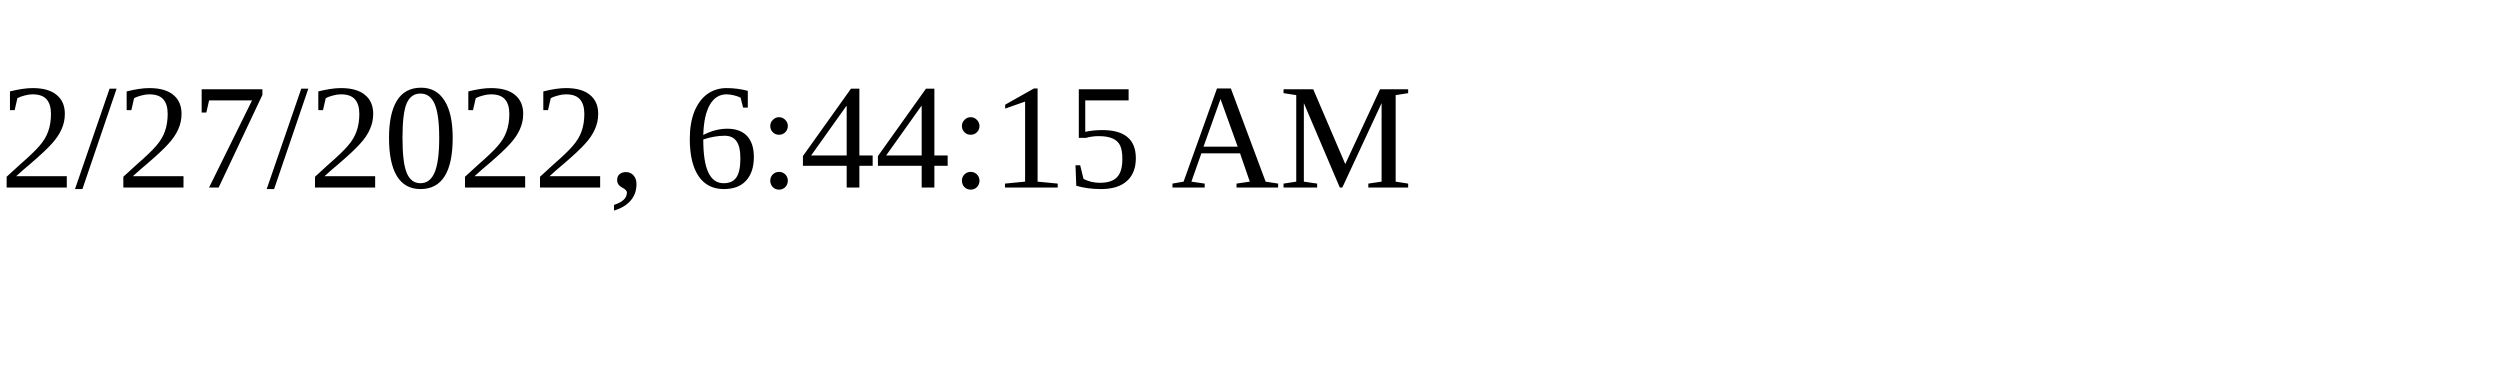
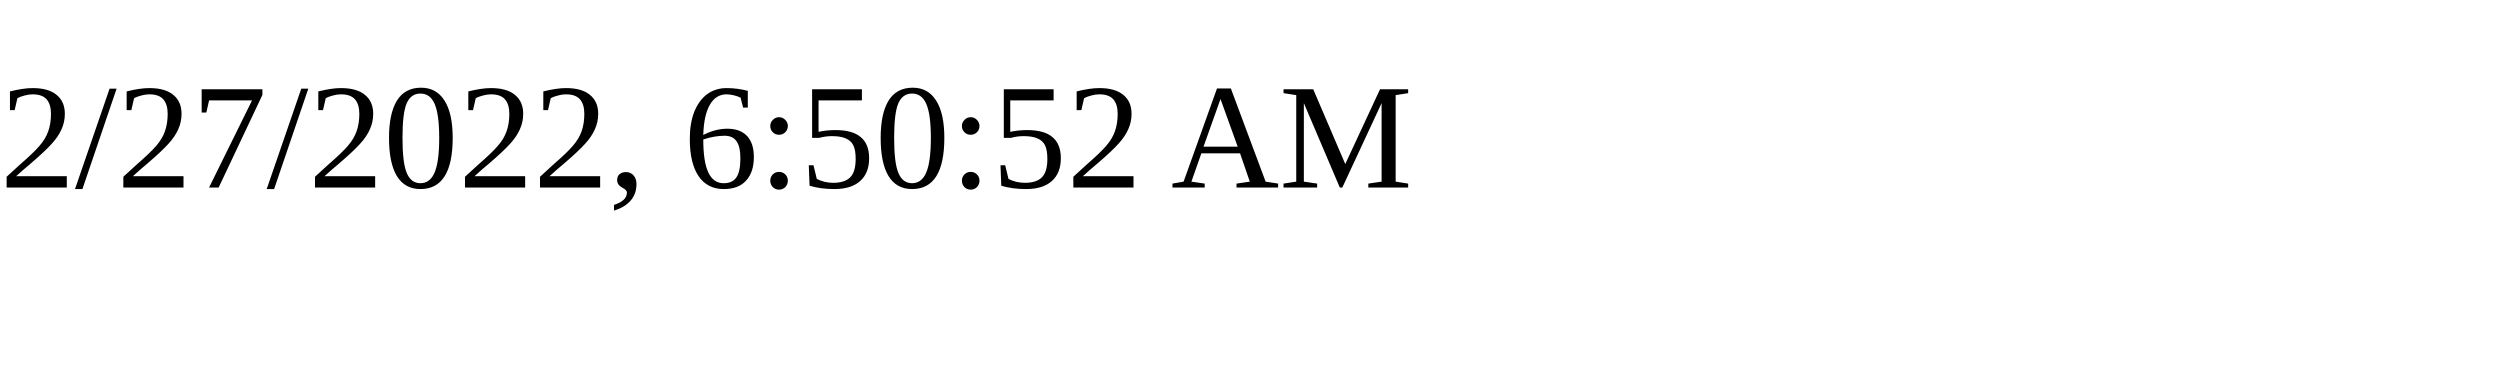
<svg xmlns="http://www.w3.org/2000/svg" height="30" width="200">
-   <text x="0" y="15">2/27/2022, 6:44:15 AM</text>
+   <text x="0" y="15">2/27/2022, 6:50:52 AM</text>
</svg>
